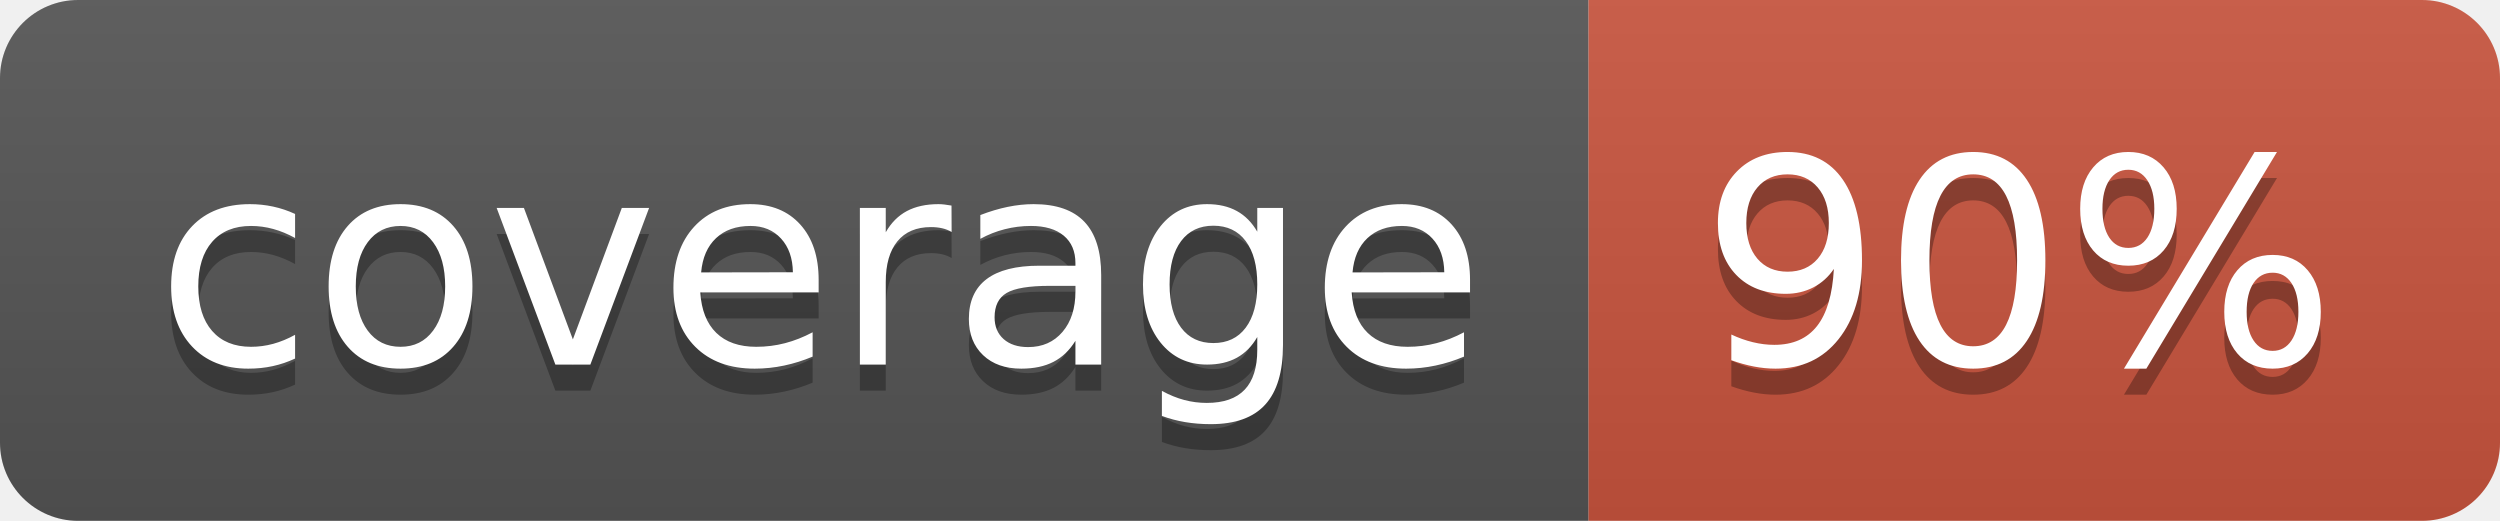
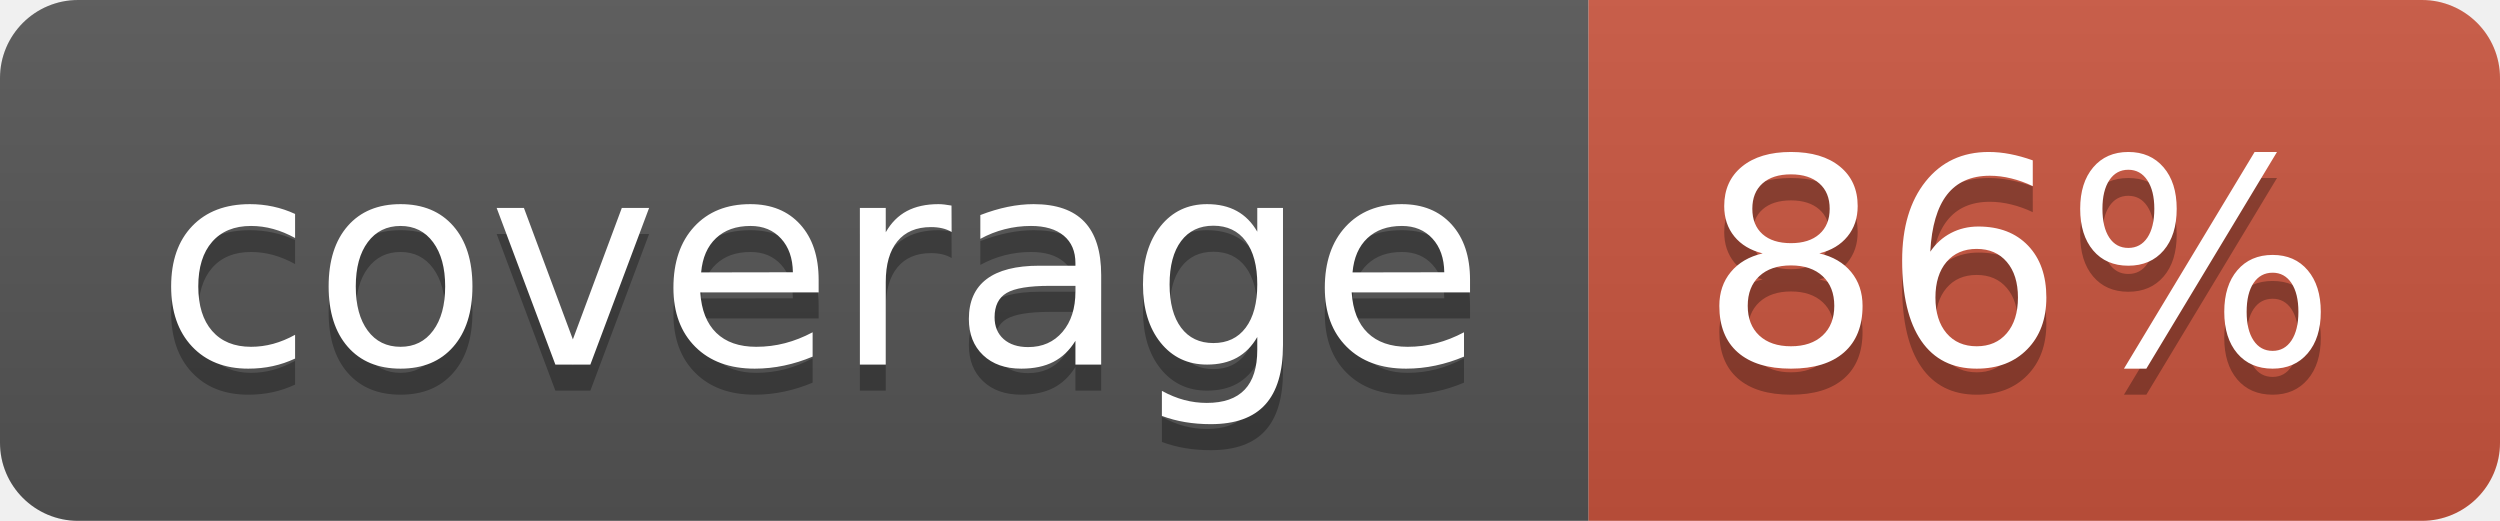
<svg xmlns="http://www.w3.org/2000/svg" width="96" height="20">
  <linearGradient id="b" x2="0" y2="100%">
    <stop offset="0" stop-color="#bbb" stop-opacity=".1" />
    <stop offset="1" stop-opacity=".1" />
  </linearGradient>
  <clipPath id="a">
    <rect width="96" height="20" rx="3" fill="#fff" />
  </clipPath>
  <g clip-path="url(#a)">
    <path fill="#555" d="M0 0h61v20H0z" />
    <path fill="#CA553E" d="M61 0h35v20H61z" />
    <path fill="url(#b)" d="M0 0h96v20H0z" />
  </g>
  <g fill="#fff" text-anchor="middle" font-family="DejaVu Sans,Verdana,Geneva,sans-serif" font-size="110">
    <text x="315" y="150" fill="#010101" fill-opacity=".3" transform="scale(.1)" textLength="510">coverage</text>
    <text x="315" y="140" transform="scale(.1)" textLength="510">coverage</text>
-     <text x="775" y="150" fill="#010101" fill-opacity=".3" transform="scale(.1)" textLength="250">90%</text>
-     <text x="775" y="140" transform="scale(.1)" textLength="250">90%</text>
+     <text x="775" y="150" fill="#010101" fill-opacity=".3" transform="scale(.1)" textLength="250">86%</text>
+     <text x="775" y="140" transform="scale(.1)" textLength="250">86%</text>
  </g>
</svg>
